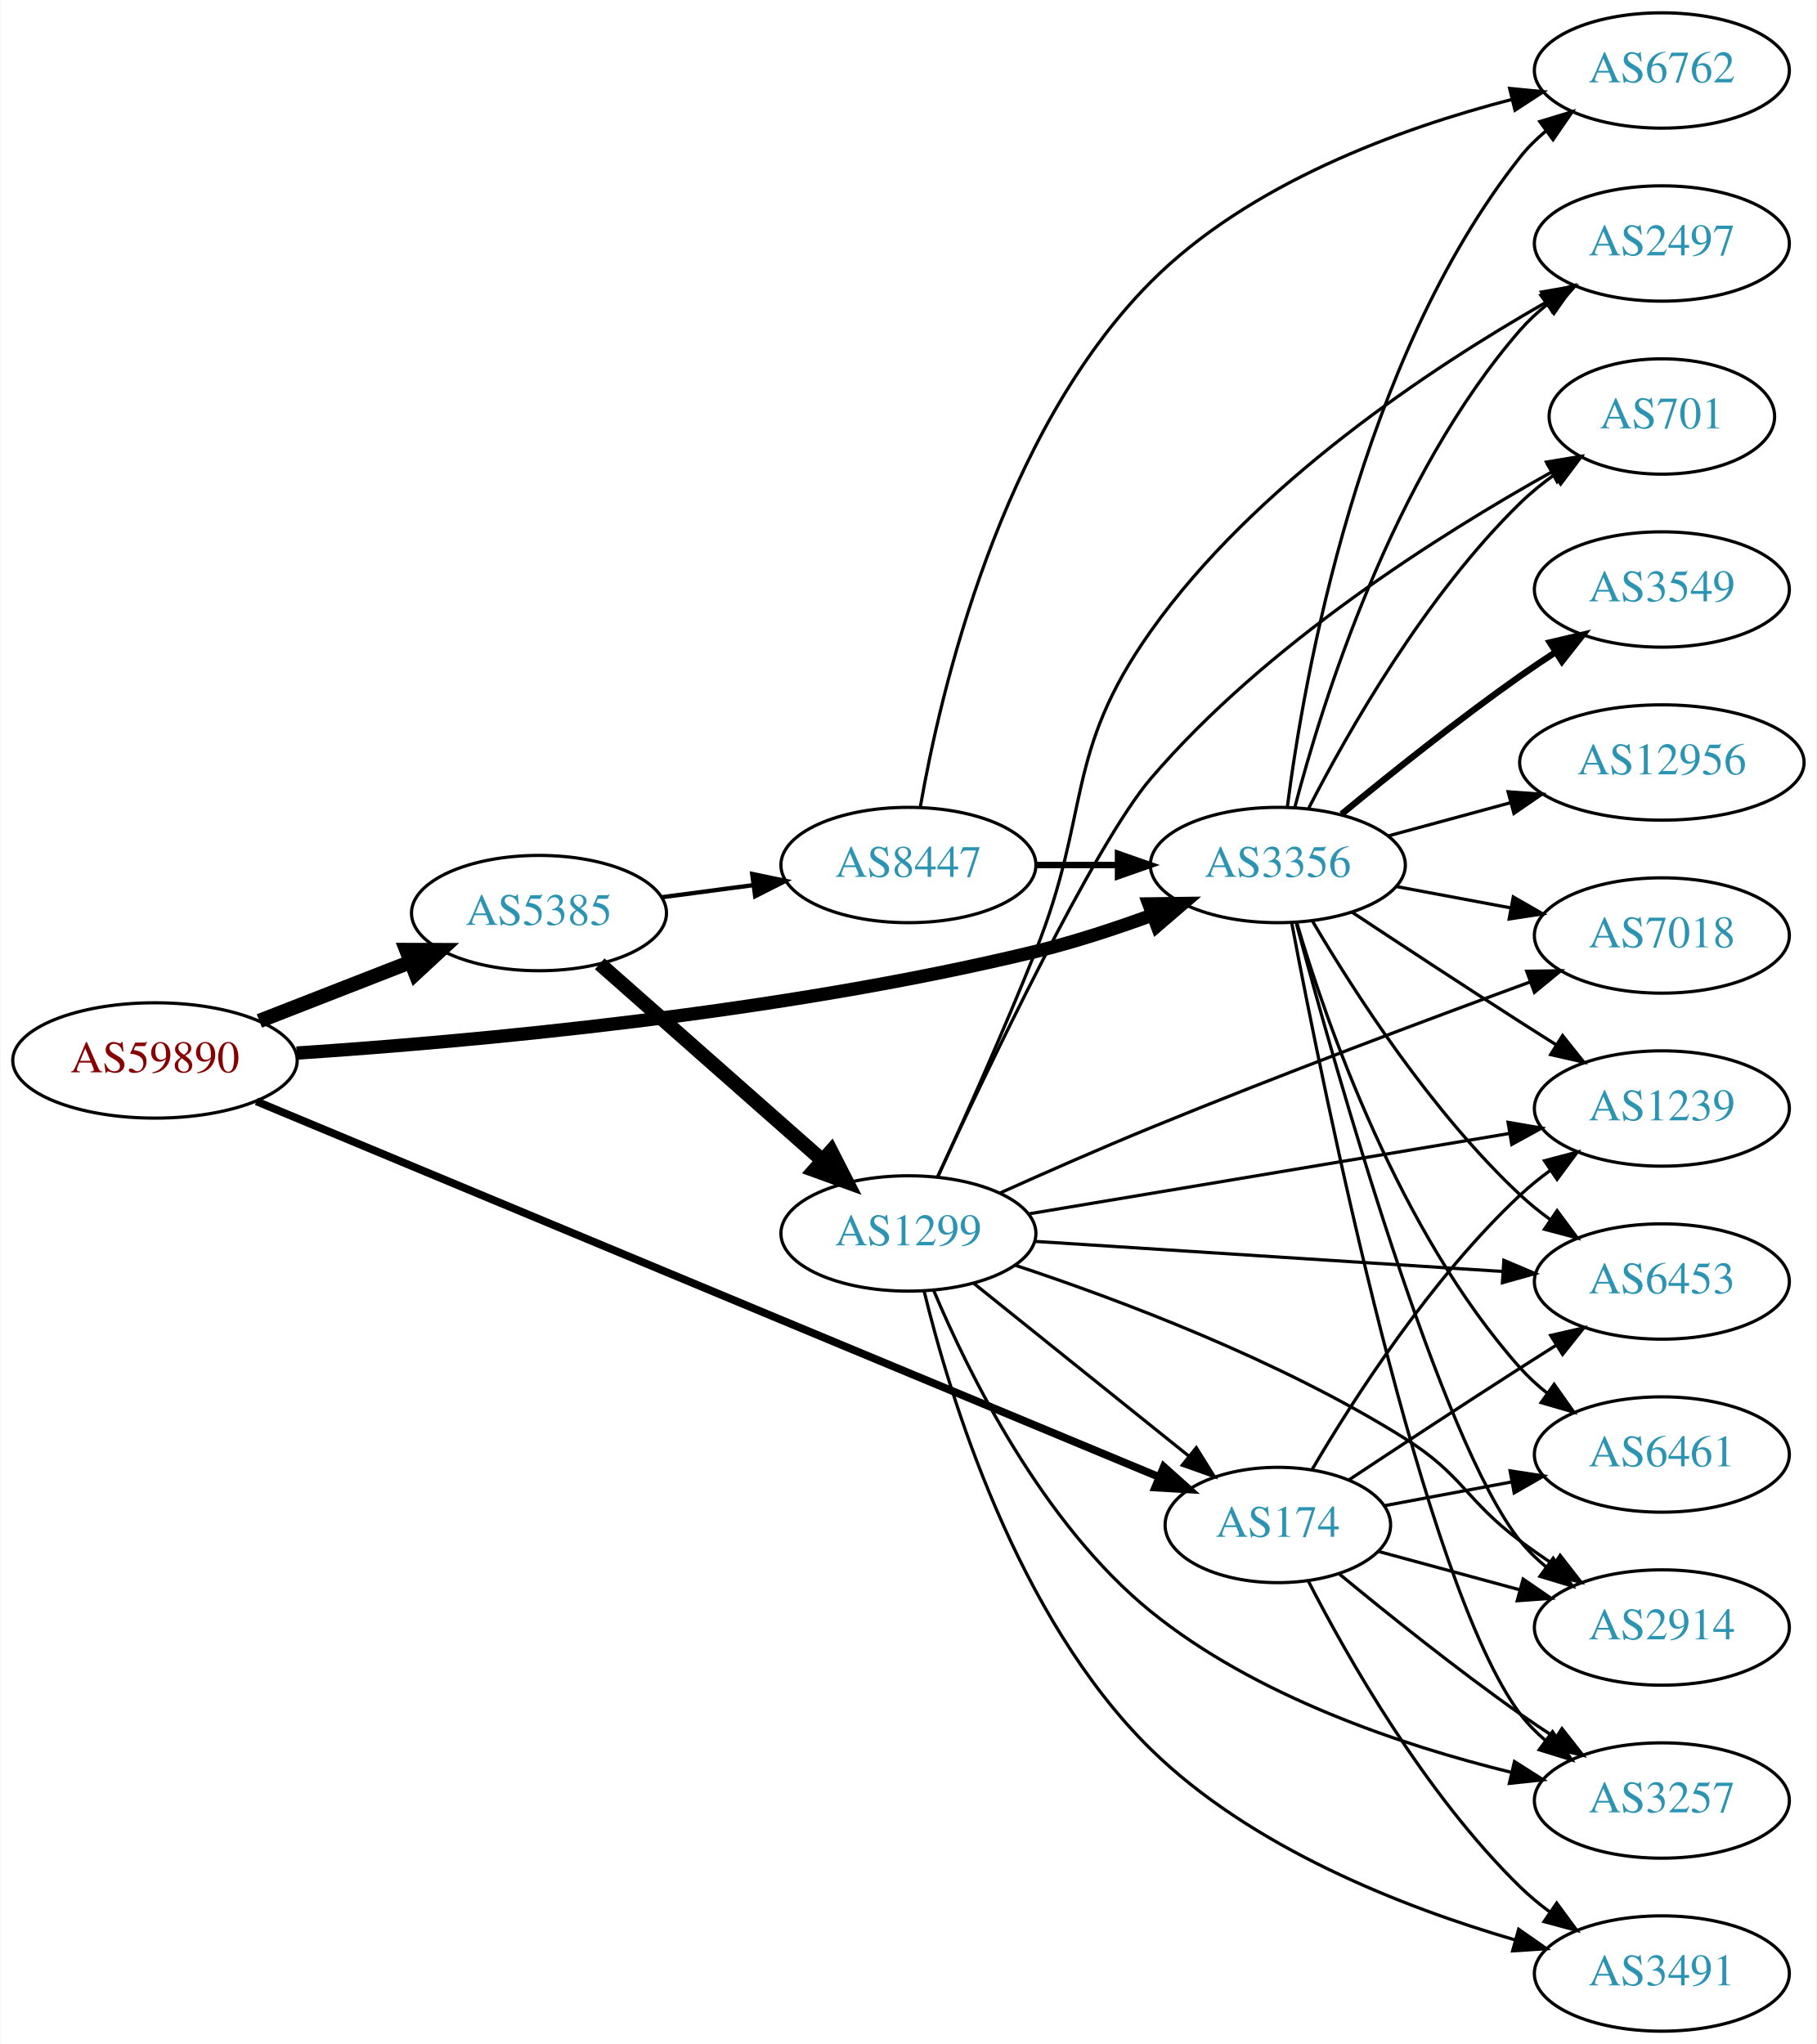
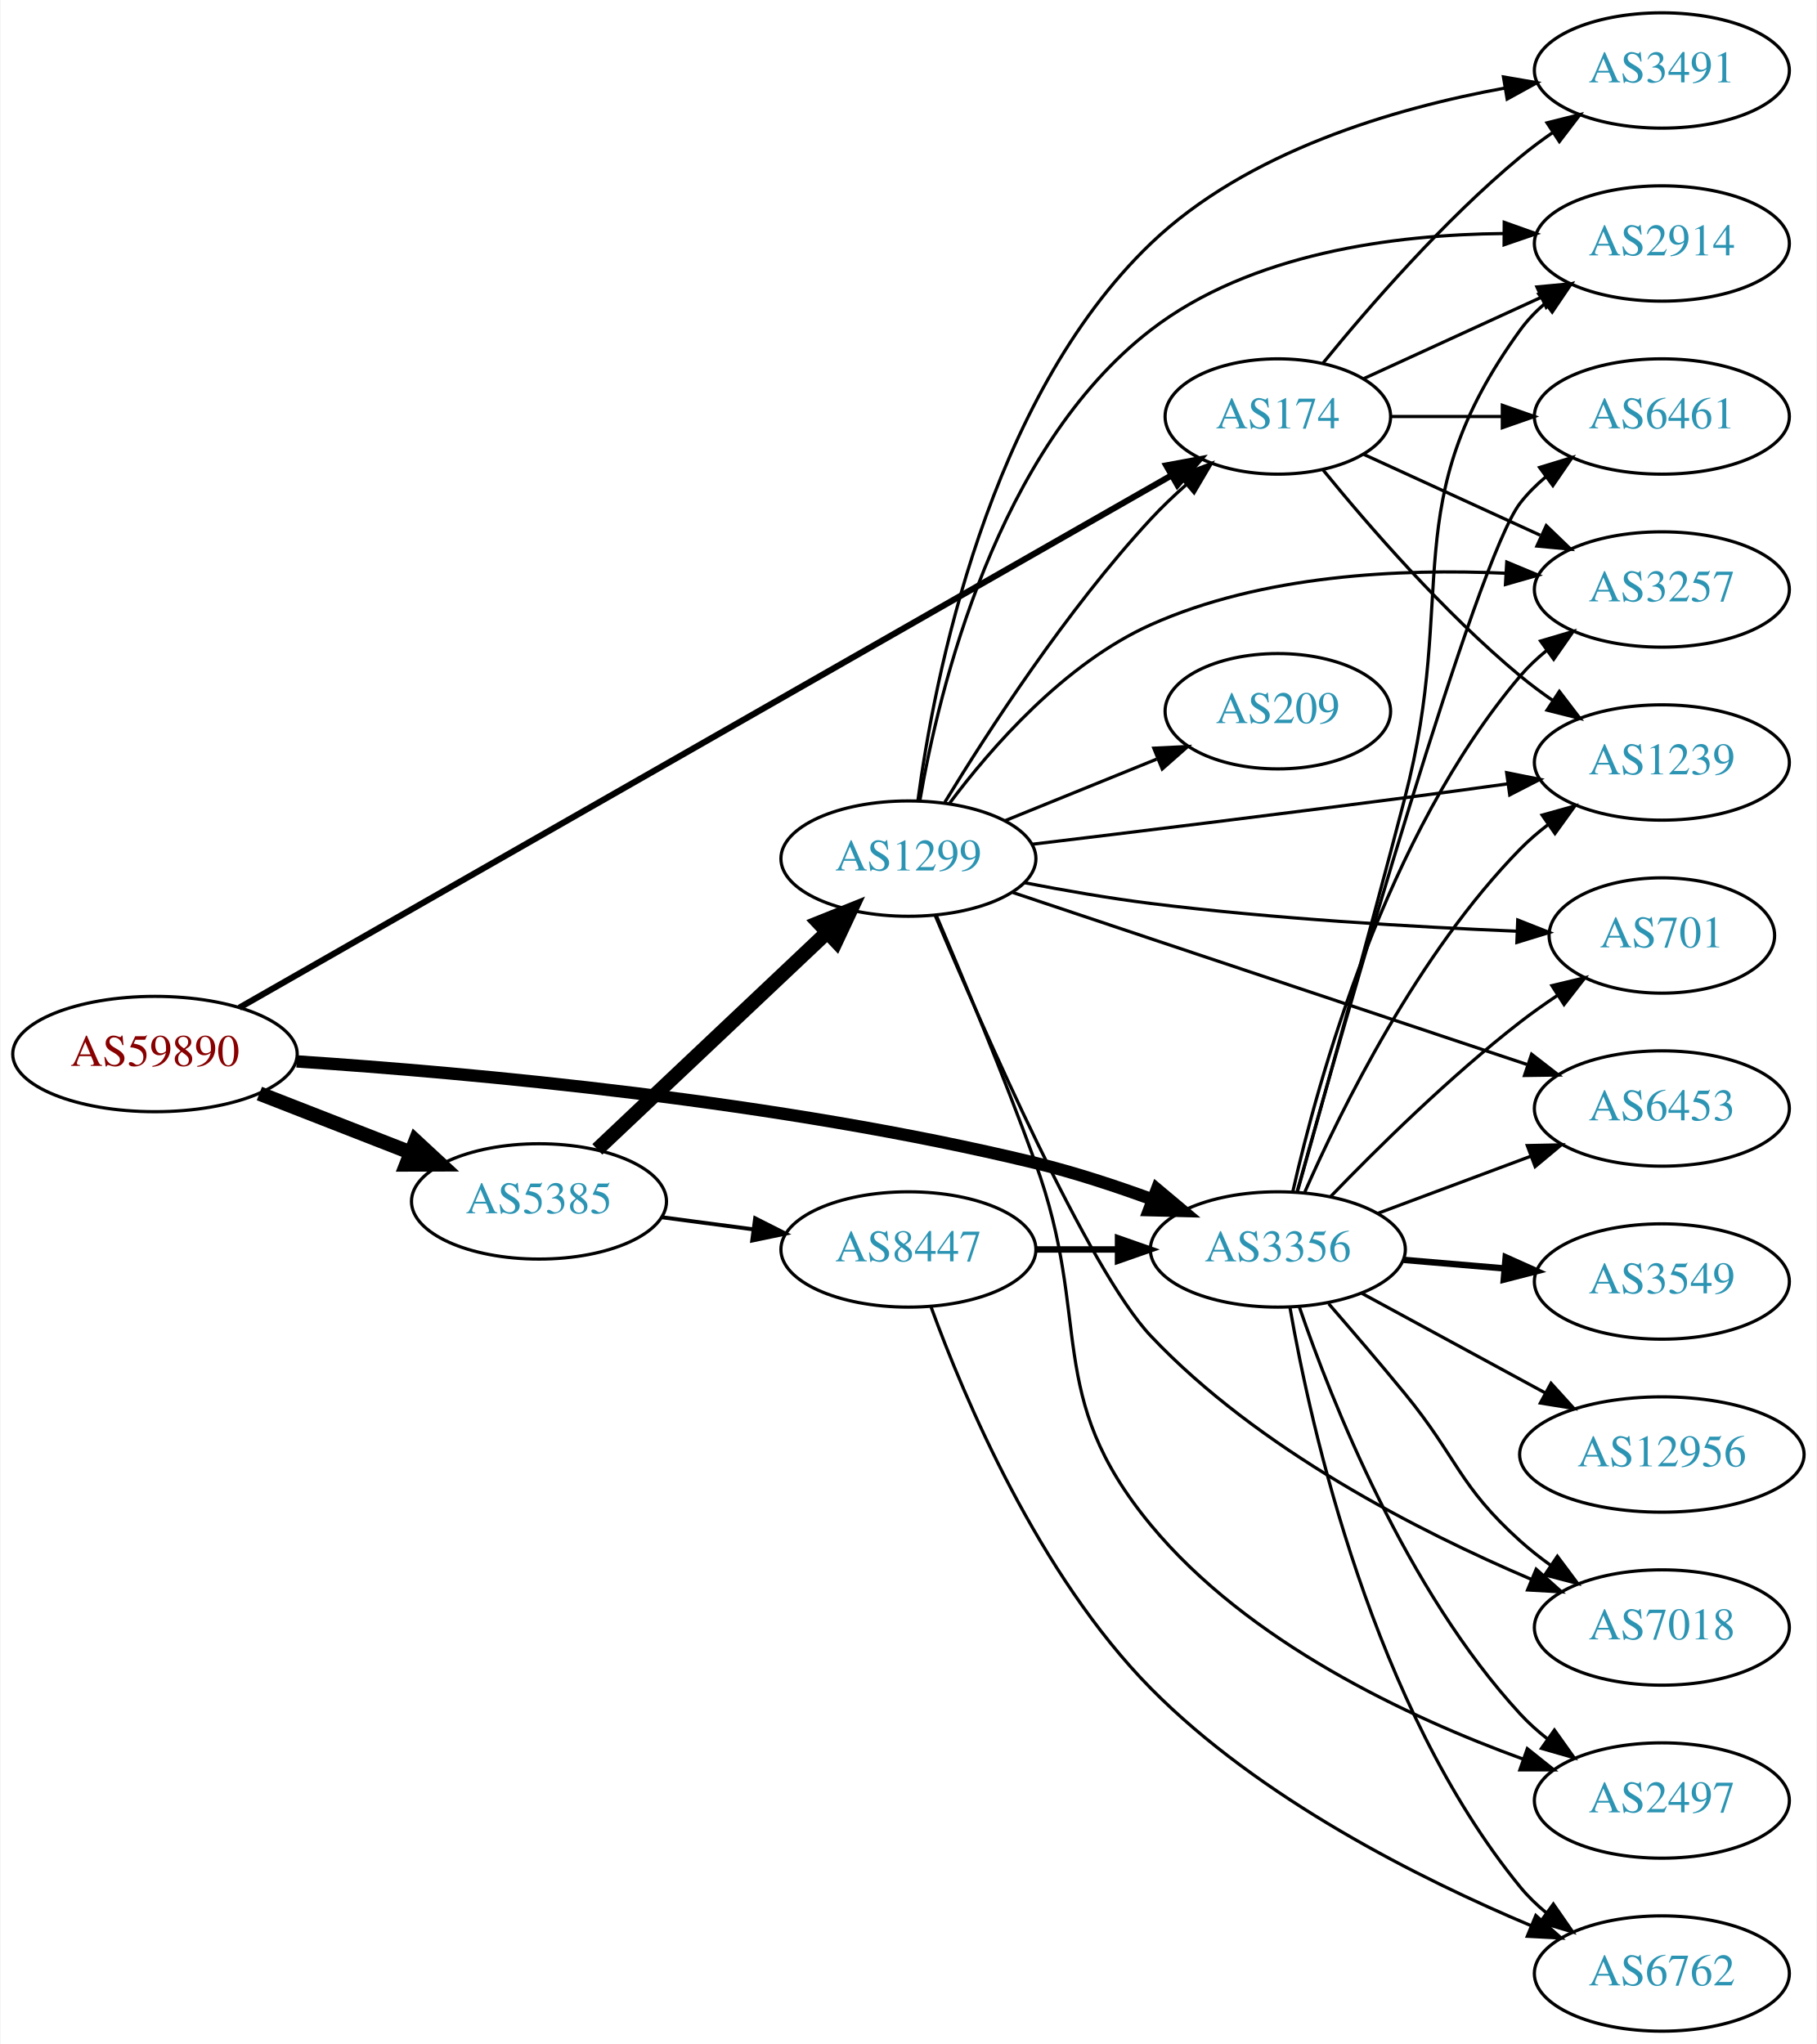
<svg xmlns="http://www.w3.org/2000/svg" xmlns:xlink="http://www.w3.org/1999/xlink" width="567pt" height="638pt" viewBox="0.00 0.00 566.66 638.00">
  <g id="graph0" class="graph" transform="scale(1 1) rotate(0) translate(4 634)">
    <polygon fill="white" stroke="none" points="-4,4 -4,-634 562.663,-634 562.663,4 -4,4" />
    <g id="node1" class="node">
      <g id="a_node1">
        <a xlink:href="/asn/59890" xlink:title="AS59890 ~ Kabel-TV Lampert GmbH &amp; Co KG [AT]">
-           <ellipse fill="#ffffff" stroke="black" cx="44.196" cy="-303" rx="44.393" ry="18" />
-           <text text-anchor="middle" x="44.196" y="-299.3" font-family="Times,serif" font-size="14.00" fill="#880000">AS59890</text>
+           <ellipse fill="#ffffff" stroke="black" cx="44.196" cy="-305" rx="44.393" ry="18" />
+           <text text-anchor="middle" x="44.196" y="-301.3" font-family="Times,serif" font-size="14.00" fill="#880000">AS59890</text>
        </a>
      </g>
    </g>
    <g id="node2" class="node">
      <g id="a_node2">
        <a xlink:href="/asn/174" xlink:title="AS174 ~ Cogent Communications [US]">
-           <ellipse fill="#ffffff" stroke="black" cx="394.625" cy="-158" rx="35.194" ry="18" />
-           <text text-anchor="middle" x="394.625" y="-154.3" font-family="Times,serif" font-size="14.00" fill="#2c94b3">AS174</text>
+           <ellipse fill="#ffffff" stroke="black" cx="394.625" cy="-504" rx="35.194" ry="18" />
+           <text text-anchor="middle" x="394.625" y="-500.3" font-family="Times,serif" font-size="14.00" fill="#2c94b3">AS174</text>
        </a>
      </g>
    </g>
    <g id="edge1" class="edge">
-       <path fill="none" stroke="black" stroke-width="2.423" d="M75.847,-290.228C114.166,-274.262 181.77,-246.099 239.685,-222 279.953,-205.244 326.154,-186.039 357.35,-173.074" />
-       <polygon fill="black" stroke="black" stroke-width="2.423" points="359.034,-176.164 366.925,-169.094 356.347,-169.7 359.034,-176.164" />
+       <path fill="none" stroke="black" stroke-width="1.929" d="M70.535,-319.472C132.605,-354.922 292.197,-446.071 361.123,-485.437" />
+       <polygon fill="black" stroke="black" stroke-width="1.929" points="359.808,-488.716 370.227,-490.637 363.279,-482.638 359.808,-488.716" />
    </g>
    <g id="node3" class="node">
      <g id="a_node3">
        <a xlink:href="/asn/3356" xlink:title="AS3356 ~ Level 3 Parent, LLC [US]">
-           <ellipse fill="#ffffff" stroke="black" cx="394.625" cy="-364" rx="39.794" ry="18" />
-           <text text-anchor="middle" x="394.625" y="-360.3" font-family="Times,serif" font-size="14.00" fill="#2c94b3">AS3356</text>
+           <ellipse fill="#ffffff" stroke="black" cx="394.625" cy="-244" rx="39.794" ry="18" />
+           <text text-anchor="middle" x="394.625" y="-240.3" font-family="Times,serif" font-size="14.00" fill="#2c94b3">AS3356</text>
        </a>
      </g>
    </g>
    <g id="edge2" class="edge">
-       <path fill="none" stroke="black" stroke-width="4.154" d="M88.425,-305.301C142.852,-308.894 238.922,-317.56 318.978,-337 331.115,-339.947 344.013,-344.191 355.613,-348.445" />
-       <polygon fill="black" stroke="black" stroke-width="4.154" points="354.367,-351.859 365.006,-351.992 356.935,-345.059 354.367,-351.859" />
+       <path fill="none" stroke="black" stroke-width="3.857" d="M88.425,-302.699C142.852,-299.106 238.922,-290.44 318.978,-271 331.115,-268.053 344.013,-263.809 355.613,-259.555" />
+       <polygon fill="black" stroke="black" stroke-width="3.857" points="356.887,-262.815 365.006,-256.008 354.414,-256.267 356.887,-262.815" />
    </g>
    <g id="node4" class="node">
      <g id="a_node4">
        <a xlink:href="/asn/5385" xlink:title="AS5385 ~ Russmedia IT GmbH [AT]">
-           <ellipse fill="#ffffff" stroke="black" cx="164.039" cy="-349" rx="39.794" ry="18" />
-           <text text-anchor="middle" x="164.039" y="-345.3" font-family="Times,serif" font-size="14.00" fill="#2c94b3">AS5385</text>
+           <ellipse fill="#ffffff" stroke="black" cx="164.039" cy="-259" rx="39.794" ry="18" />
+           <text text-anchor="middle" x="164.039" y="-255.3" font-family="Times,serif" font-size="14.00" fill="#2c94b3">AS5385</text>
        </a>
      </g>
    </g>
    <g id="edge3" class="edge">
-       <path fill="none" stroke="black" stroke-width="4.5" d="M76.776,-315.327C91.205,-320.96 108.444,-327.689 123.706,-333.646" />
-       <polygon fill="black" stroke="black" stroke-width="4.5" points="122.652,-337.462 133.399,-337.43 125.516,-330.126 122.652,-337.462" />
+       <path fill="none" stroke="black" stroke-width="4.5" d="M76.776,-292.673C91.205,-287.04 108.444,-280.311 123.706,-274.354" />
+       <polygon fill="black" stroke="black" stroke-width="4.5" points="125.516,-277.874 133.399,-270.57 122.652,-270.538 125.516,-277.874" />
    </g>
    <g id="node5" class="node">
      <g id="a_node5">
        <a xlink:href="/asn/3491" xlink:title="AS3491 ~ PCCW Global, Inc. [US]">
-           <ellipse fill="#ffffff" stroke="black" cx="514.467" cy="-18" rx="39.794" ry="18" />
-           <text text-anchor="middle" x="514.467" y="-14.3" font-family="Times,serif" font-size="14.00" fill="#2c94b3">AS3491</text>
+           <ellipse fill="#ffffff" stroke="black" cx="514.467" cy="-612" rx="39.794" ry="18" />
+           <text text-anchor="middle" x="514.467" y="-608.3" font-family="Times,serif" font-size="14.00" fill="#2c94b3">AS3491</text>
        </a>
      </g>
    </g>
    <g id="edge4" class="edge">
-       <path fill="none" stroke="black" d="M404.051,-140.659C416.198,-116.951 440.476,-74.055 470.271,-45 473.11,-42.231 476.28,-39.604 479.578,-37.154" />
-       <polygon fill="black" stroke="black" points="481.644,-39.981 487.923,-31.447 477.693,-34.203 481.644,-39.981" />
+       <path fill="none" stroke="black" d="M408.782,-520.743C422.867,-538.039 446.426,-565.223 470.271,-585 473.487,-587.668 476.988,-590.27 480.558,-592.741" />
+       <polygon fill="black" stroke="black" points="478.636,-595.666 488.915,-598.236 482.482,-589.817 478.636,-595.666" />
    </g>
    <g id="node6" class="node">
      <g id="a_node6">
-         <a xlink:href="/asn/3257" xlink:title="AS3257 ~ GTT [DE]">
-           <ellipse fill="#ffffff" stroke="black" cx="514.467" cy="-72" rx="39.794" ry="18" />
-           <text text-anchor="middle" x="514.467" y="-68.3" font-family="Times,serif" font-size="14.00" fill="#2c94b3">AS3257</text>
+         <a xlink:href="/asn/2914" xlink:title="AS2914 ~ NTT America, Inc. [US]">
+           <ellipse fill="#ffffff" stroke="black" cx="514.467" cy="-558" rx="39.794" ry="18" />
+           <text text-anchor="middle" x="514.467" y="-554.3" font-family="Times,serif" font-size="14.00" fill="#2c94b3">AS2914</text>
        </a>
      </g>
    </g>
    <g id="edge5" class="edge">
-       <path fill="none" stroke="black" d="M413.902,-142.626C428.754,-130.363 450.42,-112.985 470.271,-99 473.768,-96.536 477.486,-94.039 481.217,-91.61" />
-       <polygon fill="black" stroke="black" points="483.293,-94.437 489.846,-86.111 479.532,-88.534 483.293,-94.437" />
+       <path fill="none" stroke="black" d="M421.486,-515.851C437.606,-523.238 458.609,-532.862 476.474,-541.048" />
+       <polygon fill="black" stroke="black" points="475.476,-544.441 486.025,-545.425 478.392,-538.077 475.476,-544.441" />
    </g>
    <g id="node7" class="node">
      <g id="a_node7">
-         <a xlink:href="/asn/6461" xlink:title="AS6461 ~ Zayo Bandwidth [US]">
-           <ellipse fill="#ffffff" stroke="black" cx="514.467" cy="-180" rx="39.794" ry="18" />
-           <text text-anchor="middle" x="514.467" y="-176.3" font-family="Times,serif" font-size="14.00" fill="#2c94b3">AS6461</text>
+         <a xlink:href="/asn/3257" xlink:title="AS3257 ~ GTT [DE]">
+           <ellipse fill="#ffffff" stroke="black" cx="514.467" cy="-450" rx="39.794" ry="18" />
+           <text text-anchor="middle" x="514.467" y="-446.3" font-family="Times,serif" font-size="14.00" fill="#2c94b3">AS3257</text>
        </a>
      </g>
    </g>
    <g id="edge6" class="edge">
-       <path fill="none" stroke="black" d="M427.826,-164.012C440.098,-166.303 454.333,-168.96 467.632,-171.443" />
-       <polygon fill="black" stroke="black" points="467.098,-174.904 477.57,-173.298 468.383,-168.023 467.098,-174.904" />
+       <path fill="none" stroke="black" d="M421.486,-492.149C437.606,-484.762 458.609,-475.138 476.474,-466.952" />
+       <polygon fill="black" stroke="black" points="478.392,-469.923 486.025,-462.575 475.476,-463.559 478.392,-469.923" />
    </g>
    <g id="node8" class="node">
      <g id="a_node8">
-         <a xlink:href="/asn/2914" xlink:title="AS2914 ~ NTT America, Inc. [US]">
-           <ellipse fill="#ffffff" stroke="black" cx="514.467" cy="-126" rx="39.794" ry="18" />
-           <text text-anchor="middle" x="514.467" y="-122.3" font-family="Times,serif" font-size="14.00" fill="#2c94b3">AS2914</text>
+         <a xlink:href="/asn/1239" xlink:title="AS1239 ~ Sprint [US]">
+           <ellipse fill="#ffffff" stroke="black" cx="514.467" cy="-396" rx="39.794" ry="18" />
+           <text text-anchor="middle" x="514.467" y="-392.3" font-family="Times,serif" font-size="14.00" fill="#2c94b3">AS1239</text>
        </a>
      </g>
    </g>
    <g id="edge7" class="edge">
-       <path fill="none" stroke="black" d="M425.972,-149.759C439.381,-146.118 455.395,-141.769 470.035,-137.794" />
-       <polygon fill="black" stroke="black" points="471.169,-141.113 479.903,-135.114 469.335,-134.357 471.169,-141.113" />
+       <path fill="none" stroke="black" d="M408.782,-487.257C422.867,-469.961 446.426,-442.777 470.271,-423 473.487,-420.332 476.988,-417.73 480.558,-415.259" />
+       <polygon fill="black" stroke="black" points="482.482,-418.183 488.915,-409.764 478.636,-412.334 482.482,-418.183" />
    </g>
    <g id="node9" class="node">
      <g id="a_node9">
-         <a xlink:href="/asn/1239" xlink:title="AS1239 ~ Sprint [US]">
-           <ellipse fill="#ffffff" stroke="black" cx="514.467" cy="-288" rx="39.794" ry="18" />
-           <text text-anchor="middle" x="514.467" y="-284.3" font-family="Times,serif" font-size="14.00" fill="#2c94b3">AS1239</text>
+         <a xlink:href="/asn/6461" xlink:title="AS6461 ~ Zayo Bandwidth [US]">
+           <ellipse fill="#ffffff" stroke="black" cx="514.467" cy="-504" rx="39.794" ry="18" />
+           <text text-anchor="middle" x="514.467" y="-500.3" font-family="Times,serif" font-size="14.00" fill="#2c94b3">AS6461</text>
        </a>
      </g>
    </g>
    <g id="edge8" class="edge">
-       <path fill="none" stroke="black" d="M405.27,-175.238C418.074,-197.054 442.346,-234.925 470.271,-261 473.17,-263.707 476.378,-266.294 479.699,-268.72" />
-       <polygon fill="black" stroke="black" points="477.832,-271.682 488.074,-274.395 481.759,-265.888 477.832,-271.682" />
+       <path fill="none" stroke="black" d="M430.026,-504C440.85,-504 453.018,-504 464.645,-504" />
+       <polygon fill="black" stroke="black" points="464.676,-507.5 474.676,-504 464.676,-500.5 464.676,-507.5" />
+     </g>
+     <g id="edge16" class="edge">
+       <path fill="none" stroke="black" d="M400.778,-262.212C408.332,-289.039 422.763,-340.786 434.271,-385 451.106,-449.677 431.062,-476.878 470.271,-531 472.476,-534.044 475.14,-536.821 478.049,-539.337" />
+       <polygon fill="black" stroke="black" points="476.064,-542.222 486.175,-545.386 480.244,-536.608 476.064,-542.222" />
+     </g>
+     <g id="edge15" class="edge">
+       <path fill="none" stroke="black" d="M399.262,-261.915C407.042,-296.476 428.119,-373.321 470.271,-423 472.703,-425.866 475.518,-428.524 478.521,-430.965" />
+       <polygon fill="black" stroke="black" points="476.62,-433.909 486.78,-436.912 480.71,-428.228 476.62,-433.909" />
+     </g>
+     <g id="edge19" class="edge">
+       <path fill="none" stroke="black" d="M403.036,-261.917C414.46,-287.907 438.428,-336.503 470.271,-369 472.902,-371.685 475.849,-374.222 478.936,-376.587" />
+       <polygon fill="black" stroke="black" points="477.107,-379.578 487.311,-382.428 481.111,-373.836 477.107,-379.578" />
+     </g>
+     <g id="edge17" class="edge">
+       <path fill="none" stroke="black" d="M400.663,-262.16C415.12,-313.886 456.579,-459.398 470.271,-477 472.579,-479.967 475.311,-482.693 478.263,-485.176" />
+       <polygon fill="black" stroke="black" points="476.316,-488.088 486.449,-491.181 480.456,-482.444 476.316,-488.088" />
    </g>
    <g id="node10" class="node">
      <g id="a_node10">
-         <a xlink:href="/asn/6453" xlink:title="AS6453 ~ TATA COMMUNICATIONS (AMERICA) INC [US]">
-           <ellipse fill="#ffffff" stroke="black" cx="514.467" cy="-234" rx="39.794" ry="18" />
-           <text text-anchor="middle" x="514.467" y="-230.3" font-family="Times,serif" font-size="14.00" fill="#2c94b3">AS6453</text>
+         <a xlink:href="/asn/12956" xlink:title="AS12956 ~ TELXIUS [ES]">
+           <ellipse fill="#ffffff" stroke="black" cx="514.467" cy="-180" rx="44.393" ry="18" />
+           <text text-anchor="middle" x="514.467" y="-176.3" font-family="Times,serif" font-size="14.00" fill="#2c94b3">AS12956</text>
        </a>
      </g>
    </g>
    <g id="edge9" class="edge">
-       <path fill="none" stroke="black" d="M416.779,-172.066C431.679,-181.929 452.127,-195.376 470.271,-207 473.873,-209.308 477.657,-211.707 481.424,-214.082" />
-       <polygon fill="black" stroke="black" points="479.762,-217.171 490.093,-219.522 483.483,-211.242 479.762,-217.171" />
-     </g>
-     <g id="edge14" class="edge">
-       <path fill="none" stroke="black" d="M398.929,-346.054C408.926,-293.208 440.021,-139.345 470.271,-99 472.526,-95.993 475.222,-93.24 478.152,-90.74" />
-       <polygon fill="black" stroke="black" points="480.347,-93.47 486.308,-84.711 476.186,-87.841 480.347,-93.47" />
-     </g>
-     <g id="edge16" class="edge">
-       <path fill="none" stroke="black" d="M400.488,-346.117C409.718,-314.864 432.317,-249.583 470.271,-207 472.772,-204.194 475.633,-201.576 478.666,-199.16" />
-       <polygon fill="black" stroke="black" points="480.85,-201.901 486.965,-193.249 476.789,-196.199 480.85,-201.901" />
-     </g>
-     <g id="edge10" class="edge">
-       <path fill="none" stroke="black" d="M400.365,-345.913C412.474,-300.682 445.349,-184.067 470.271,-153 472.623,-150.068 475.385,-147.366 478.355,-144.897" />
-       <polygon fill="black" stroke="black" points="480.547,-147.631 486.567,-138.912 476.424,-141.973 480.547,-147.631" />
-     </g>
-     <g id="edge15" class="edge">
-       <path fill="none" stroke="black" d="M417.751,-349.291C432.561,-339.491 452.519,-326.373 470.271,-315 473.873,-312.692 477.657,-310.293 481.424,-307.918" />
-       <polygon fill="black" stroke="black" points="483.483,-310.758 490.093,-302.478 479.762,-304.829 483.483,-310.758" />
-     </g>
-     <g id="edge11" class="edge">
-       <path fill="none" stroke="black" d="M405.494,-346.382C418.355,-324.508 442.508,-286.924 470.271,-261 473.17,-258.293 476.378,-255.706 479.699,-253.28" />
-       <polygon fill="black" stroke="black" points="481.759,-256.112 488.074,-247.605 477.832,-250.318 481.759,-256.112" />
+       <path fill="none" stroke="black" d="M420.905,-230.27C437.567,-221.221 459.627,-209.241 478.031,-199.245" />
+       <polygon fill="black" stroke="black" points="479.885,-202.221 487.003,-194.373 476.545,-196.07 479.885,-202.221" />
    </g>
    <g id="node11" class="node">
      <g id="a_node11">
-         <a xlink:href="/asn/3549" xlink:title="AS3549 ~ Level 3 Parent, LLC [US]">
-           <ellipse fill="#ffffff" stroke="black" cx="514.467" cy="-450" rx="39.794" ry="18" />
-           <text text-anchor="middle" x="514.467" y="-446.3" font-family="Times,serif" font-size="14.00" fill="#2c94b3">AS3549</text>
-         </a>
-       </g>
-     </g>
-     <g id="edge12" class="edge">
-       <path fill="none" stroke="black" stroke-width="2" d="M414.512,-379.877C429.343,-392.109 450.69,-409.205 470.271,-423 473.768,-425.464 477.486,-427.961 481.217,-430.39" />
-       <polygon fill="black" stroke="black" stroke-width="2" points="479.532,-433.466 489.846,-435.889 483.293,-427.563 479.532,-433.466" />
+         <a xlink:href="/asn/6453" xlink:title="AS6453 ~ TATA COMMUNICATIONS (AMERICA) INC [US]">
+           <ellipse fill="#ffffff" stroke="black" cx="514.467" cy="-288" rx="39.794" ry="18" />
+           <text text-anchor="middle" x="514.467" y="-284.3" font-family="Times,serif" font-size="14.00" fill="#2c94b3">AS6453</text>
+         </a>
+       </g>
+     </g>
+     <g id="edge10" class="edge">
+       <path fill="none" stroke="black" d="M425.666,-255.217C440.236,-260.657 457.935,-267.265 473.615,-273.12" />
+       <polygon fill="black" stroke="black" points="472.478,-276.431 483.071,-276.651 474.927,-269.874 472.478,-276.431" />
    </g>
    <g id="node12" class="node">
      <g id="a_node12">
        <a xlink:href="/asn/7018" xlink:title="AS7018 ~ AT&amp;T Services, Inc. [US]">
-           <ellipse fill="#ffffff" stroke="black" cx="514.467" cy="-342" rx="39.794" ry="18" />
-           <text text-anchor="middle" x="514.467" y="-338.3" font-family="Times,serif" font-size="14.00" fill="#2c94b3">AS7018</text>
-         </a>
-       </g>
-     </g>
-     <g id="edge13" class="edge">
-       <path fill="none" stroke="black" d="M431.622,-357.28C442.825,-355.188 455.338,-352.852 467.143,-350.648" />
-       <polygon fill="black" stroke="black" points="468.097,-354.031 477.285,-348.755 466.812,-347.15 468.097,-354.031" />
+           <ellipse fill="#ffffff" stroke="black" cx="514.467" cy="-126" rx="39.794" ry="18" />
+           <text text-anchor="middle" x="514.467" y="-122.3" font-family="Times,serif" font-size="14.00" fill="#2c94b3">AS7018</text>
+         </a>
+       </g>
+     </g>
+     <g id="edge11" class="edge">
+       <path fill="none" stroke="black" d="M410.491,-227.06C417.753,-218.692 426.566,-208.397 434.271,-199 450.732,-178.925 450.972,-170.365 470.271,-153 473.219,-150.347 476.46,-147.795 479.8,-145.391" />
+       <polygon fill="black" stroke="black" points="481.855,-148.227 488.199,-139.741 477.948,-142.418 481.855,-148.227" />
    </g>
    <g id="node13" class="node">
      <g id="a_node13">
        <a xlink:href="/asn/2497" xlink:title="AS2497 ~ Internet Initiative Japan Inc. [JP]">
-           <ellipse fill="#ffffff" stroke="black" cx="514.467" cy="-558" rx="39.794" ry="18" />
-           <text text-anchor="middle" x="514.467" y="-554.3" font-family="Times,serif" font-size="14.00" fill="#2c94b3">AS2497</text>
-         </a>
-       </g>
-     </g>
-     <g id="edge17" class="edge">
-       <path fill="none" stroke="black" d="M399.915,-381.983C408.495,-414.805 430.446,-485.248 470.271,-531 472.739,-533.835 475.578,-536.473 478.597,-538.901" />
-       <polygon fill="black" stroke="black" points="476.708,-541.853 486.876,-544.829 480.783,-536.162 476.708,-541.853" />
+           <ellipse fill="#ffffff" stroke="black" cx="514.467" cy="-72" rx="39.794" ry="18" />
+           <text text-anchor="middle" x="514.467" y="-68.3" font-family="Times,serif" font-size="14.00" fill="#2c94b3">AS2497</text>
+         </a>
+       </g>
+     </g>
+     <g id="edge12" class="edge">
+       <path fill="none" stroke="black" d="M401.318,-226.098C411.366,-196.739 434.614,-137.755 470.271,-99 472.816,-96.234 475.706,-93.642 478.757,-91.243" />
+       <polygon fill="black" stroke="black" points="480.939,-93.987 487.082,-85.355 476.897,-88.272 480.939,-93.987" />
    </g>
    <g id="node14" class="node">
      <g id="a_node14">
        <a xlink:href="/asn/701" xlink:title="AS701 ~ UUNET [US]">
-           <ellipse fill="#ffffff" stroke="black" cx="514.467" cy="-504" rx="35.194" ry="18" />
-           <text text-anchor="middle" x="514.467" y="-500.3" font-family="Times,serif" font-size="14.00" fill="#2c94b3">AS701</text>
-         </a>
-       </g>
-     </g>
-     <g id="edge18" class="edge">
-       <path fill="none" stroke="black" d="M404.258,-381.744C416.472,-405.533 440.645,-448.109 470.271,-477 473.492,-480.141 477.139,-483.1 480.915,-485.825" />
-       <polygon fill="black" stroke="black" points="479.011,-488.763 489.273,-491.398 482.895,-482.938 479.011,-488.763" />
+           <ellipse fill="#ffffff" stroke="black" cx="514.467" cy="-342" rx="35.194" ry="18" />
+           <text text-anchor="middle" x="514.467" y="-338.3" font-family="Times,serif" font-size="14.00" fill="#2c94b3">AS701</text>
+         </a>
+       </g>
+     </g>
+     <g id="edge13" class="edge">
+       <path fill="none" stroke="black" d="M411.083,-260.502C425.619,-275.569 448.362,-298.014 470.271,-315 473.908,-317.819 477.85,-320.608 481.825,-323.262" />
+       <polygon fill="black" stroke="black" points="480.164,-326.355 490.468,-328.817 483.948,-320.466 480.164,-326.355" />
    </g>
    <g id="node15" class="node">
      <g id="a_node15">
-         <a xlink:href="/asn/6762" xlink:title="AS6762 ~ TELECOM ITALIA SPARKLE S.p.A. [IT]">
-           <ellipse fill="#ffffff" stroke="black" cx="514.467" cy="-612" rx="39.794" ry="18" />
-           <text text-anchor="middle" x="514.467" y="-608.3" font-family="Times,serif" font-size="14.00" fill="#2c94b3">AS6762</text>
-         </a>
-       </g>
-     </g>
-     <g id="edge19" class="edge">
-       <path fill="none" stroke="black" d="M397.567,-381.978C402.735,-422.314 420.041,-521.461 470.271,-585 472.602,-587.949 475.35,-590.662 478.311,-593.138" />
-       <polygon fill="black" stroke="black" points="476.373,-596.056 486.511,-599.132 480.504,-590.405 476.373,-596.056" />
+         <a xlink:href="/asn/3549" xlink:title="AS3549 ~ Level 3 Parent, LLC [US]">
+           <ellipse fill="#ffffff" stroke="black" cx="514.467" cy="-234" rx="39.794" ry="18" />
+           <text text-anchor="middle" x="514.467" y="-230.3" font-family="Times,serif" font-size="14.00" fill="#2c94b3">AS3549</text>
+         </a>
+       </g>
+     </g>
+     <g id="edge14" class="edge">
+       <path fill="none" stroke="black" stroke-width="2" d="M433.885,-240.753C443.865,-239.906 454.75,-238.983 465.176,-238.098" />
+       <polygon fill="black" stroke="black" stroke-width="2" points="465.731,-241.564 475.399,-237.23 465.139,-234.589 465.731,-241.564" />
    </g>
    <g id="node16" class="node">
      <g id="a_node16">
-         <a xlink:href="/asn/12956" xlink:title="AS12956 ~ TELXIUS [ES]">
-           <ellipse fill="#ffffff" stroke="black" cx="514.467" cy="-396" rx="44.393" ry="18" />
-           <text text-anchor="middle" x="514.467" y="-392.3" font-family="Times,serif" font-size="14.00" fill="#2c94b3">AS12956</text>
-         </a>
-       </g>
-     </g>
-     <g id="edge20" class="edge">
-       <path fill="none" stroke="black" d="M429.078,-373.084C440.891,-376.292 454.394,-379.959 467.084,-383.405" />
-       <polygon fill="black" stroke="black" points="466.471,-386.865 477.038,-386.108 468.305,-380.109 466.471,-386.865" />
+         <a xlink:href="/asn/6762" xlink:title="AS6762 ~ TELECOM ITALIA SPARKLE S.p.A. [IT]">
+           <ellipse fill="#ffffff" stroke="black" cx="514.467" cy="-18" rx="39.794" ry="18" />
+           <text text-anchor="middle" x="514.467" y="-14.3" font-family="Times,serif" font-size="14.00" fill="#2c94b3">AS6762</text>
+         </a>
+       </g>
+     </g>
+     <g id="edge18" class="edge">
+       <path fill="none" stroke="black" d="M398.408,-225.843C404.954,-188.337 424.369,-101.127 470.271,-45 472.651,-42.09 475.43,-39.403 478.412,-36.944" />
+       <polygon fill="black" stroke="black" points="480.603,-39.678 486.641,-30.972 476.492,-34.013 480.603,-39.678" />
    </g>
    <g id="node17" class="node">
      <g id="a_node17">
        <a xlink:href="/asn/1299" xlink:title="AS1299 ~ Telia Carrier [EU]">
-           <ellipse fill="#ffffff" stroke="black" cx="279.332" cy="-249" rx="39.794" ry="18" />
-           <text text-anchor="middle" x="279.332" y="-245.3" font-family="Times,serif" font-size="14.00" fill="#2c94b3">AS1299</text>
-         </a>
-       </g>
-     </g>
-     <g id="edge21" class="edge">
-       <path fill="none" stroke="black" stroke-width="4.5" d="M182.99,-333.155C201.69,-316.649 231.167,-290.631 252.396,-271.892" />
-       <polygon fill="black" stroke="black" stroke-width="4.5" points="255.197,-274.672 260.089,-265.102 249.986,-268.768 255.197,-274.672" />
+           <ellipse fill="#ffffff" stroke="black" cx="279.332" cy="-366" rx="39.794" ry="18" />
+           <text text-anchor="middle" x="279.332" y="-362.3" font-family="Times,serif" font-size="14.00" fill="#2c94b3">AS1299</text>
+         </a>
+       </g>
+     </g>
+     <g id="edge20" class="edge">
+       <path fill="none" stroke="black" stroke-width="4.5" d="M182.245,-275.251C201.321,-293.267 232.241,-322.47 253.838,-342.867" />
+       <polygon fill="black" stroke="black" stroke-width="4.5" points="251.36,-345.943 261.334,-349.947 256.768,-340.218 251.36,-345.943" />
    </g>
    <g id="node18" class="node">
      <g id="a_node18">
        <a xlink:href="/asn/8447" xlink:title="AS8447 ~ A1 Telekom Austria AG [AT]">
-           <ellipse fill="#ffffff" stroke="black" cx="279.332" cy="-364" rx="39.794" ry="18" />
-           <text text-anchor="middle" x="279.332" y="-360.3" font-family="Times,serif" font-size="14.00" fill="#2c94b3">AS8447</text>
-         </a>
-       </g>
+           <ellipse fill="#ffffff" stroke="black" cx="279.332" cy="-244" rx="39.794" ry="18" />
+           <text text-anchor="middle" x="279.332" y="-240.3" font-family="Times,serif" font-size="14.00" fill="#2c94b3">AS8447</text>
+         </a>
+       </g>
+     </g>
+     <g id="edge21" class="edge">
+       <path fill="none" stroke="black" stroke-width="1.227" d="M202.449,-254.047C211.537,-252.844 221.374,-251.541 230.859,-250.285" />
+       <polygon fill="black" stroke="black" stroke-width="1.227" points="231.506,-253.73 240.961,-248.948 230.588,-246.791 231.506,-253.73" />
    </g>
    <g id="edge22" class="edge">
-       <path fill="none" stroke="black" stroke-width="1.35" d="M202.449,-353.953C211.537,-355.156 221.374,-356.459 230.859,-357.715" />
-       <polygon fill="black" stroke="black" stroke-width="1.35" points="230.588,-361.209 240.961,-359.052 231.506,-354.27 230.588,-361.209" />
+       <path fill="none" stroke="black" d="M290.678,-383.568C304.031,-405.498 328.692,-443.578 354.978,-472 358.349,-475.645 362.135,-479.254 365.984,-482.661" />
+       <polygon fill="black" stroke="black" points="363.964,-485.536 373.86,-489.32 368.483,-480.19 363.964,-485.536" />
+     </g>
+     <g id="edge29" class="edge">
+       <path fill="none" stroke="black" d="M282.294,-384.126C287.329,-421.83 304.114,-509.249 354.978,-558 384.966,-586.742 430.856,-600.222 465.553,-606.523" />
+       <polygon fill="black" stroke="black" points="465.034,-609.985 475.475,-608.187 466.191,-603.081 465.034,-609.985" />
+     </g>
+     <g id="edge24" class="edge">
+       <path fill="none" stroke="black" d="M282.895,-384.055C288.815,-418.581 306.817,-493.827 354.978,-531 386.116,-555.034 430.998,-560.789 465.058,-561.107" />
+       <polygon fill="black" stroke="black" points="465.275,-564.606 475.253,-561.045 465.232,-557.606 465.275,-564.606" />
+     </g>
+     <g id="edge23" class="edge">
+       <path fill="none" stroke="black" d="M292.055,-383.114C305.13,-400.617 328.021,-426.905 354.978,-439 389.72,-454.589 433.084,-456.563 465.666,-455.073" />
+       <polygon fill="black" stroke="black" points="466.062,-458.556 475.842,-454.481 465.655,-451.568 466.062,-458.556" />
+     </g>
+     <g id="edge30" class="edge">
+       <path fill="none" stroke="black" d="M317.994,-370.486C349.173,-374.239 394.622,-379.8 434.271,-385 444.701,-386.368 455.896,-387.89 466.489,-389.355" />
+       <polygon fill="black" stroke="black" points="466.029,-392.825 476.416,-390.735 466.993,-385.891 466.029,-392.825" />
+     </g>
+     <g id="edge25" class="edge">
+       <path fill="none" stroke="black" d="M311.93,-355.414C325.222,-350.962 340.851,-345.728 354.978,-341 394.825,-327.665 440.311,-312.455 472.303,-301.76" />
+       <polygon fill="black" stroke="black" points="473.817,-304.944 482.191,-298.454 471.597,-298.306 473.817,-304.944" />
    </g>
    <g id="edge26" class="edge">
-       <path fill="none" stroke="black" d="M299.807,-233.357C318.268,-218.528 346.159,-196.126 366.735,-179.598" />
-       <polygon fill="black" stroke="black" points="369.175,-182.128 374.779,-173.137 364.791,-176.671 369.175,-182.128" />
+       <path fill="none" stroke="black" d="M287.727,-348.145C302.435,-313.224 335.605,-237.505 354.978,-217 388.439,-181.584 438.785,-155.912 473.718,-141.039" />
+       <polygon fill="black" stroke="black" points="475.241,-144.196 483.136,-137.131 472.558,-137.731 475.241,-144.196" />
+     </g>
+     <g id="edge27" class="edge">
+       <path fill="none" stroke="black" d="M288.015,-348.301C296.131,-329.341 309.097,-298.289 318.978,-271 336.923,-221.439 321.385,-198.617 354.978,-158 385.252,-121.396 435.317,-97.971 471.077,-84.961" />
+       <polygon fill="black" stroke="black" points="472.477,-88.179 480.755,-81.566 470.16,-81.574 472.477,-88.179" />
+     </g>
+     <g id="edge28" class="edge">
+       <path fill="none" stroke="black" d="M315.506,-358.486C327.927,-356.077 342.025,-353.617 354.978,-352 393.322,-347.213 437.186,-344.67 469.032,-343.349" />
+       <polygon fill="black" stroke="black" points="469.491,-346.834 479.346,-342.946 469.218,-339.839 469.491,-346.834" />
+     </g>
+     <g id="node19" class="node">
+       <g id="a_node19">
+         <a xlink:href="/asn/209" xlink:title="AS209 ~ CenturyLink Communications, LLC [US]">
+           <ellipse fill="#ffffff" stroke="black" cx="394.625" cy="-412" rx="35.194" ry="18" />
+           <text text-anchor="middle" x="394.625" y="-408.3" font-family="Times,serif" font-size="14.00" fill="#2c94b3">AS209</text>
+         </a>
+       </g>
+     </g>
+     <g id="edge31" class="edge">
+       <path fill="none" stroke="black" d="M309.507,-377.846C323.921,-383.698 341.465,-390.822 356.794,-397.046" />
+       <polygon fill="black" stroke="black" points="355.91,-400.465 366.493,-400.984 358.544,-393.979 355.91,-400.465" />
    </g>
    <g id="edge33" class="edge">
-       <path fill="none" stroke="black" d="M284.204,-231.107C292.104,-198.558 312.99,-129.229 354.978,-88 386.428,-57.118 433.802,-38.655 468.566,-28.512" />
-       <polygon fill="black" stroke="black" points="469.775,-31.808 478.465,-25.747 467.892,-25.066 469.775,-31.808" />
-     </g>
-     <g id="edge27" class="edge">
-       <path fill="none" stroke="black" d="M287.203,-231.244C297.954,-205.659 321.092,-158.49 354.978,-131 387.626,-104.514 433.335,-89.199 467.28,-80.844" />
-       <polygon fill="black" stroke="black" points="468.472,-84.16 477.41,-78.47 466.875,-77.344 468.472,-84.16" />
-     </g>
-     <g id="edge25" class="edge">
-       <path fill="none" stroke="black" d="M312.792,-239.033C345.032,-228.341 395.166,-209.535 434.271,-185 452.405,-173.623 453.134,-165.83 470.271,-153 473.616,-150.496 477.198,-147.996 480.815,-145.585" />
-       <polygon fill="black" stroke="black" points="482.72,-148.521 489.225,-140.157 478.925,-142.639 482.72,-148.521" />
-     </g>
-     <g id="edge28" class="edge">
-       <path fill="none" stroke="black" d="M316.759,-255.094C357.273,-261.871 422.821,-272.836 466.999,-280.227" />
-       <polygon fill="black" stroke="black" points="466.471,-283.687 476.912,-281.885 467.626,-276.783 466.471,-283.687" />
-     </g>
-     <g id="edge31" class="edge">
-       <path fill="none" stroke="black" d="M318.829,-246.523C358.819,-243.95 421.497,-239.917 464.874,-237.127" />
-       <polygon fill="black" stroke="black" points="465.158,-240.616 474.912,-236.481 464.708,-233.63 465.158,-240.616" />
+       <path fill="none" stroke="black" stroke-width="2" d="M319.004,-244C327.207,-244 335.971,-244 344.503,-244" />
+       <polygon fill="black" stroke="black" stroke-width="2" points="344.742,-247.5 354.742,-244 344.742,-240.5 344.742,-247.5" />
    </g>
    <g id="edge32" class="edge">
-       <path fill="none" stroke="black" d="M307.829,-261.584C321.861,-267.896 339.246,-275.55 354.978,-282 394.944,-298.385 441.195,-315.71 473.378,-327.508" />
-       <polygon fill="black" stroke="black" points="472.298,-330.84 482.892,-330.985 474.701,-324.265 472.298,-330.84" />
-     </g>
-     <g id="edge30" class="edge">
-       <path fill="none" stroke="black" d="M288.537,-266.715C296.618,-284.38 309.145,-312.358 318.978,-337 336.485,-380.873 327.679,-398.45 354.978,-437 387.392,-482.773 442.261,-519.075 478.177,-539.559" />
-       <polygon fill="black" stroke="black" points="476.885,-542.846 487.323,-544.667 480.299,-536.735 476.885,-542.846" />
-     </g>
-     <g id="edge29" class="edge">
-       <path fill="none" stroke="black" d="M288.377,-266.595C303.785,-299.868 337.476,-370.511 354.978,-391 390.742,-432.867 445.185,-467.216 480.041,-486.657" />
-       <polygon fill="black" stroke="black" points="478.438,-489.769 488.889,-491.506 481.802,-483.63 478.438,-489.769" />
-     </g>
-     <g id="edge24" class="edge">
-       <path fill="none" stroke="black" stroke-width="2" d="M319.004,-364C327.207,-364 335.971,-364 344.503,-364" />
-       <polygon fill="black" stroke="black" stroke-width="2" points="344.742,-367.5 354.742,-364 344.742,-360.5 344.742,-367.5" />
-     </g>
-     <g id="edge23" class="edge">
-       <path fill="none" stroke="black" d="M283.027,-382.034C289.286,-417.899 308.014,-498.784 354.978,-546 385.587,-576.774 432.658,-593.894 467.557,-602.935" />
-       <polygon fill="black" stroke="black" points="466.962,-606.393 477.508,-605.382 468.633,-599.595 466.962,-606.393" />
+       <path fill="none" stroke="black" d="M286.415,-226.001C296.719,-197.724 319.963,-142.466 354.978,-107 388.923,-72.618 438.955,-47.528 473.689,-32.913" />
+       <polygon fill="black" stroke="black" points="475.132,-36.104 483.054,-29.069 472.474,-29.628 475.132,-36.104" />
    </g>
  </g>
</svg>
